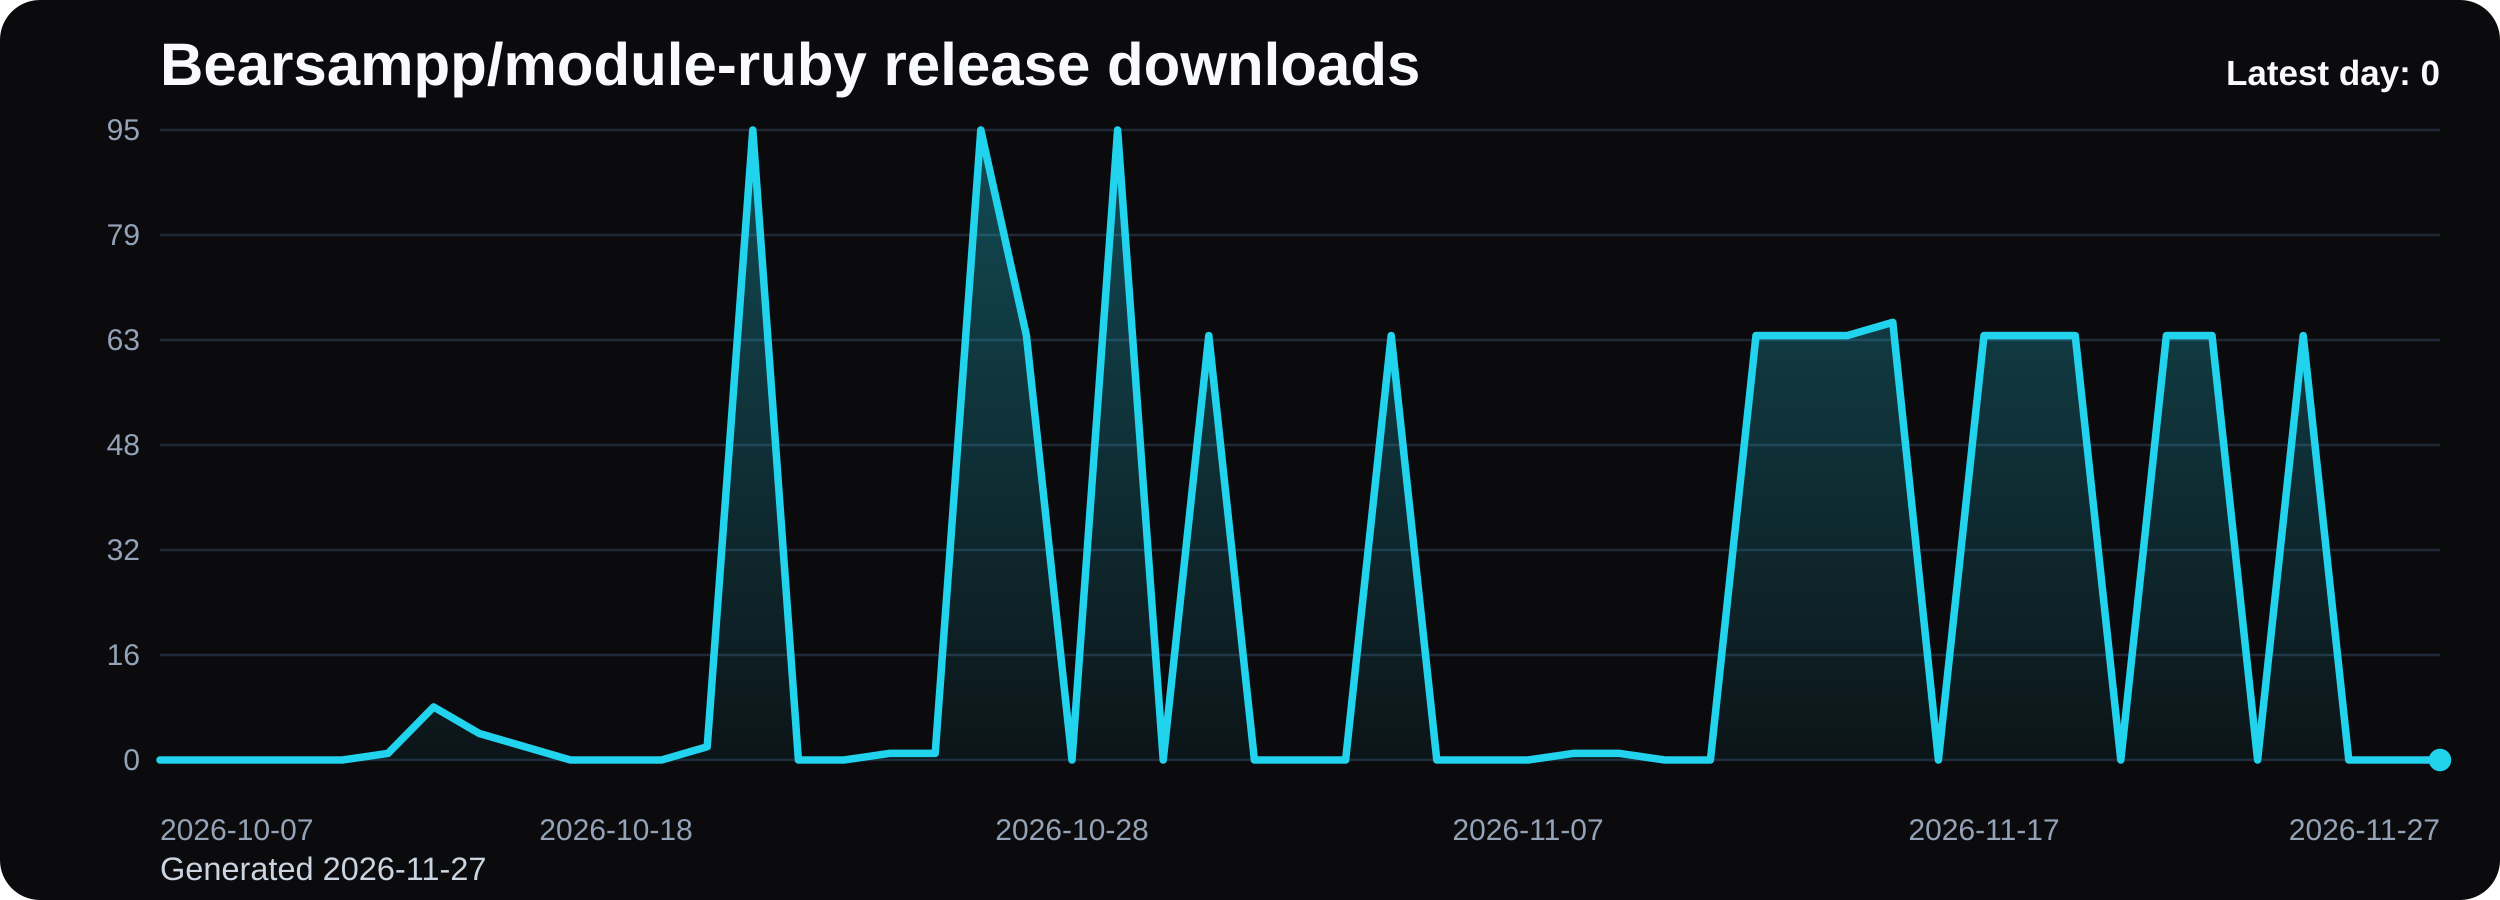
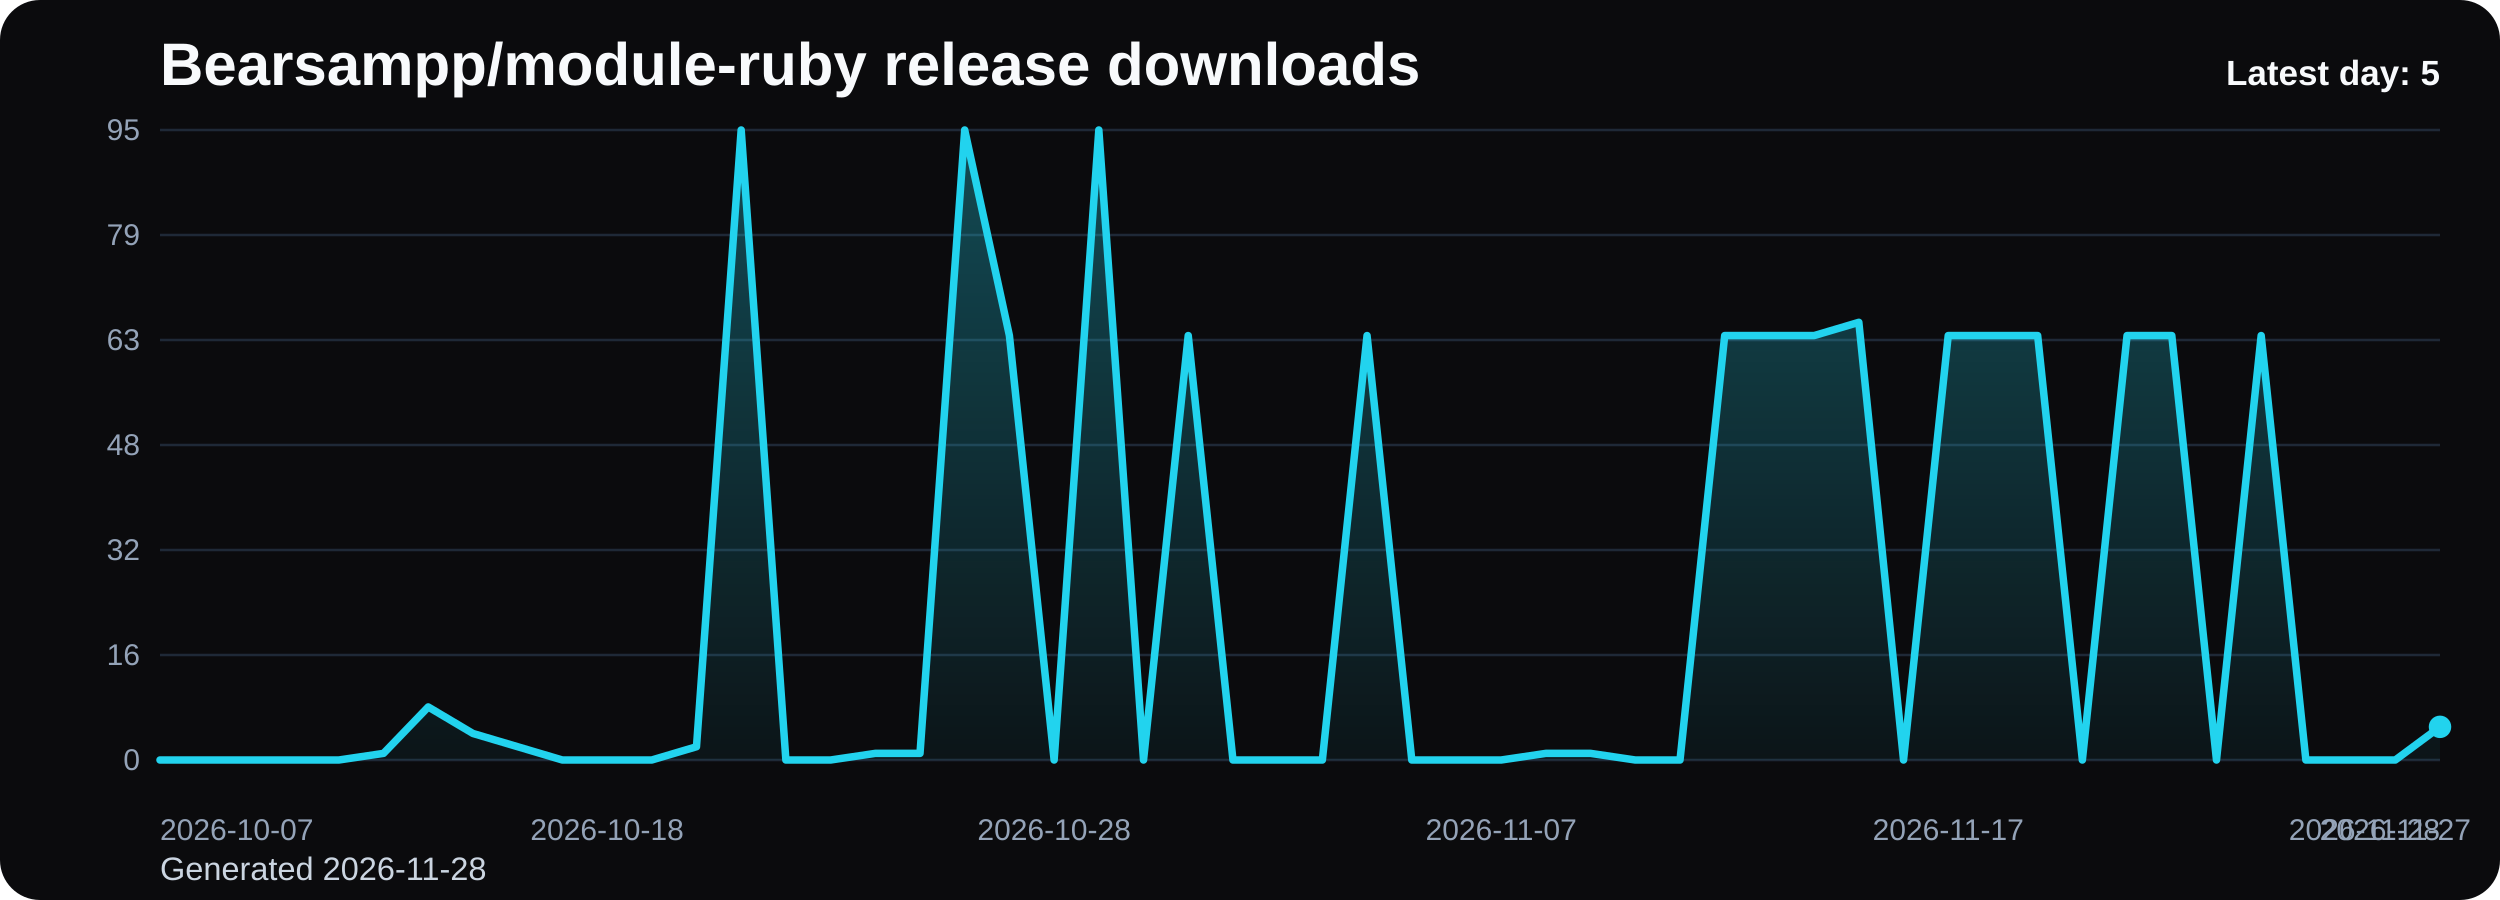
<svg xmlns="http://www.w3.org/2000/svg" viewBox="0 0 1000 360" role="img" aria-label="Bearsampp/module-ruby release downloads chart">
  <defs>
    <linearGradient id="fill-daily-black" x1="0" y1="0" x2="0" y2="1">
      <stop offset="0%" stop-color="#22d3ee" stop-opacity="0.32" />
      <stop offset="100%" stop-color="#22d3ee" stop-opacity="0.05" />
    </linearGradient>
    <style>
      .bg { fill: #0b0b0d; }
      .title { font: 700 24px Arial, sans-serif; fill: #f8fafc; }
      .sub { font: 400 13px Arial, sans-serif; fill: #cbd5e1; }
      .grid { stroke: #1f2937; stroke-width: 1; }
      .axis { font: 400 12px Arial, sans-serif; fill: #94a3b8; }
      .line { fill: none; stroke: #22d3ee; stroke-width: 3; stroke-linecap: round; stroke-linejoin: round; }
      .dot { fill: #22d3ee; }
      .value { font: 600 11px Arial, sans-serif; fill: #cbd5e1; }
      .latest { font: 700 14px Arial, sans-serif; fill: #f8fafc; }
    </style>
  </defs>
  <rect class="bg" x="0" y="0" width="1000" height="360" rx="16" />
  <text class="title" x="64" y="34">Bearsampp/module-ruby release downloads</text>
-   <text class="sub" x="64" y="352">Generated 2026-11-27</text>
+   <text class="sub" x="64" y="352">Generated 2026-11-28</text>
  <line x1="64" y1="52.00" x2="976" y2="52.00" class="grid" />
  <text x="56" y="56.00" text-anchor="end" class="axis">95</text>
  <line x1="64" y1="94.00" x2="976" y2="94.00" class="grid" />
  <text x="56" y="98.00" text-anchor="end" class="axis">79</text>
  <line x1="64" y1="136.00" x2="976" y2="136.00" class="grid" />
  <text x="56" y="140.00" text-anchor="end" class="axis">63</text>
  <line x1="64" y1="178.00" x2="976" y2="178.00" class="grid" />
  <text x="56" y="182.00" text-anchor="end" class="axis">48</text>
  <line x1="64" y1="220.00" x2="976" y2="220.00" class="grid" />
  <text x="56" y="224.00" text-anchor="end" class="axis">32</text>
  <line x1="64" y1="262.00" x2="976" y2="262.00" class="grid" />
  <text x="56" y="266.00" text-anchor="end" class="axis">16</text>
  <line x1="64" y1="304.00" x2="976" y2="304.00" class="grid" />
  <text x="56" y="308.00" text-anchor="end" class="axis">0</text>
-   <path d="M 64.00 304 L 64.00 304.00 L 82.24 304.00 L 100.48 304.00 L 118.72 304.00 L 136.96 304.00 L 155.20 301.35 L 173.44 282.78 L 191.68 293.39 L 209.92 298.69 L 228.16 304.00 L 246.40 304.00 L 264.64 304.00 L 282.88 298.69 L 301.12 52.00 L 319.36 304.00 L 337.60 304.00 L 355.84 301.35 L 374.08 301.35 L 392.32 52.00 L 410.56 134.23 L 428.80 304.00 L 447.04 52.00 L 465.28 304.00 L 483.52 134.23 L 501.76 304.00 L 520.00 304.00 L 538.24 304.00 L 556.48 134.23 L 574.72 304.00 L 592.96 304.00 L 611.20 304.00 L 629.44 301.35 L 647.68 301.35 L 665.92 304.00 L 684.16 304.00 L 702.40 134.23 L 720.64 134.23 L 738.88 134.23 L 757.12 128.93 L 775.36 304.00 L 793.60 134.23 L 811.84 134.23 L 830.08 134.23 L 848.32 304.00 L 866.56 134.23 L 884.80 134.23 L 903.04 304.00 L 921.28 134.23 L 939.52 304.00 L 957.76 304.00 L 976.00 304.00 L 976.00 304 Z" fill="url(#fill-daily-black)" />
-   <polyline class="line" points="64.00,304.00 82.24,304.00 100.48,304.00 118.72,304.00 136.96,304.00 155.20,301.35 173.44,282.78 191.68,293.39 209.92,298.69 228.16,304.00 246.40,304.00 264.64,304.00 282.88,298.69 301.12,52.00 319.36,304.00 337.60,304.00 355.84,301.35 374.08,301.35 392.32,52.00 410.56,134.23 428.80,304.00 447.04,52.00 465.28,304.00 483.52,134.23 501.76,304.00 520.00,304.00 538.24,304.00 556.48,134.23 574.72,304.00 592.96,304.00 611.20,304.00 629.44,301.35 647.68,301.35 665.92,304.00 684.16,304.00 702.40,134.23 720.64,134.23 738.88,134.23 757.12,128.93 775.36,304.00 793.60,134.23 811.84,134.23 830.08,134.23 848.32,304.00 866.56,134.23 884.80,134.23 903.04,304.00 921.28,134.23 939.52,304.00 957.76,304.00 976.00,304.00" />
-   <circle class="dot" cx="976.00" cy="304.00" r="4.5" />
+   <path d="M 64.00 304 L 64.00 304.00 L 81.88 304.00 L 99.76 304.00 L 117.65 304.00 L 135.53 304.00 L 153.41 301.35 L 171.29 282.78 L 189.18 293.39 L 207.06 298.69 L 224.94 304.00 L 242.82 304.00 L 260.71 304.00 L 278.59 298.69 L 296.47 52.00 L 314.35 304.00 L 332.24 304.00 L 350.12 301.35 L 368.00 301.35 L 385.88 52.00 L 403.76 134.23 L 421.65 304.00 L 439.53 52.00 L 457.41 304.00 L 475.29 134.23 L 493.18 304.00 L 511.06 304.00 L 528.94 304.00 L 546.82 134.23 L 564.71 304.00 L 582.59 304.00 L 600.47 304.00 L 618.35 301.35 L 636.24 301.35 L 654.12 304.00 L 672.00 304.00 L 689.88 134.23 L 707.76 134.23 L 725.65 134.23 L 743.53 128.93 L 761.41 304.00 L 779.29 134.23 L 797.18 134.23 L 815.06 134.23 L 832.94 304.00 L 850.82 134.23 L 868.71 134.23 L 886.59 304.00 L 904.47 134.23 L 922.35 304.00 L 940.24 304.00 L 958.12 304.00 L 976.00 290.74 L 976.00 304 Z" fill="url(#fill-daily-black)" />
+   <polyline class="line" points="64.00,304.00 81.88,304.00 99.76,304.00 117.65,304.00 135.53,304.00 153.41,301.35 171.29,282.78 189.18,293.39 207.06,298.69 224.94,304.00 242.82,304.00 260.71,304.00 278.59,298.69 296.47,52.00 314.35,304.00 332.24,304.00 350.12,301.35 368.00,301.35 385.88,52.00 403.76,134.23 421.65,304.00 439.53,52.00 457.41,304.00 475.29,134.23 493.18,304.00 511.06,304.00 528.94,304.00 546.82,134.23 564.71,304.00 582.59,304.00 600.47,304.00 618.35,301.35 636.24,301.35 654.12,304.00 672.00,304.00 689.88,134.23 707.76,134.23 725.65,134.23 743.53,128.93 761.41,304.00 779.29,134.23 797.18,134.23 815.06,134.23 832.94,304.00 850.82,134.23 868.71,134.23 886.59,304.00 904.47,134.23 922.35,304.00 940.24,304.00 958.12,304.00 976.00,290.74" />
+   <circle class="dot" cx="976.00" cy="290.74" r="4.5" />
  <text class="axis" x="64.00" y="336" text-anchor="start">2026-10-07</text>
-   <text class="axis" x="246.40" y="336" text-anchor="middle">2026-10-18</text>
-   <text class="axis" x="428.80" y="336" text-anchor="middle">2026-10-28</text>
-   <text class="axis" x="611.20" y="336" text-anchor="middle">2026-11-07</text>
-   <text class="axis" x="793.60" y="336" text-anchor="middle">2026-11-17</text>
-   <text class="axis" x="976.00" y="336" text-anchor="end">2026-11-27</text>
-   <text class="latest" x="976" y="34" text-anchor="end">Latest day: 0</text>
+   <text class="axis" x="242.82" y="336" text-anchor="middle">2026-10-18</text>
+   <text class="axis" x="421.65" y="336" text-anchor="middle">2026-10-28</text>
+   <text class="axis" x="600.47" y="336" text-anchor="middle">2026-11-07</text>
+   <text class="axis" x="779.29" y="336" text-anchor="middle">2026-11-17</text>
+   <text class="axis" x="958.12" y="336" text-anchor="middle">2026-11-27</text>
+   <text class="axis" x="976.00" y="336" text-anchor="end">2026-11-28</text>
+   <text class="latest" x="976" y="34" text-anchor="end">Latest day: 5</text>
</svg>
